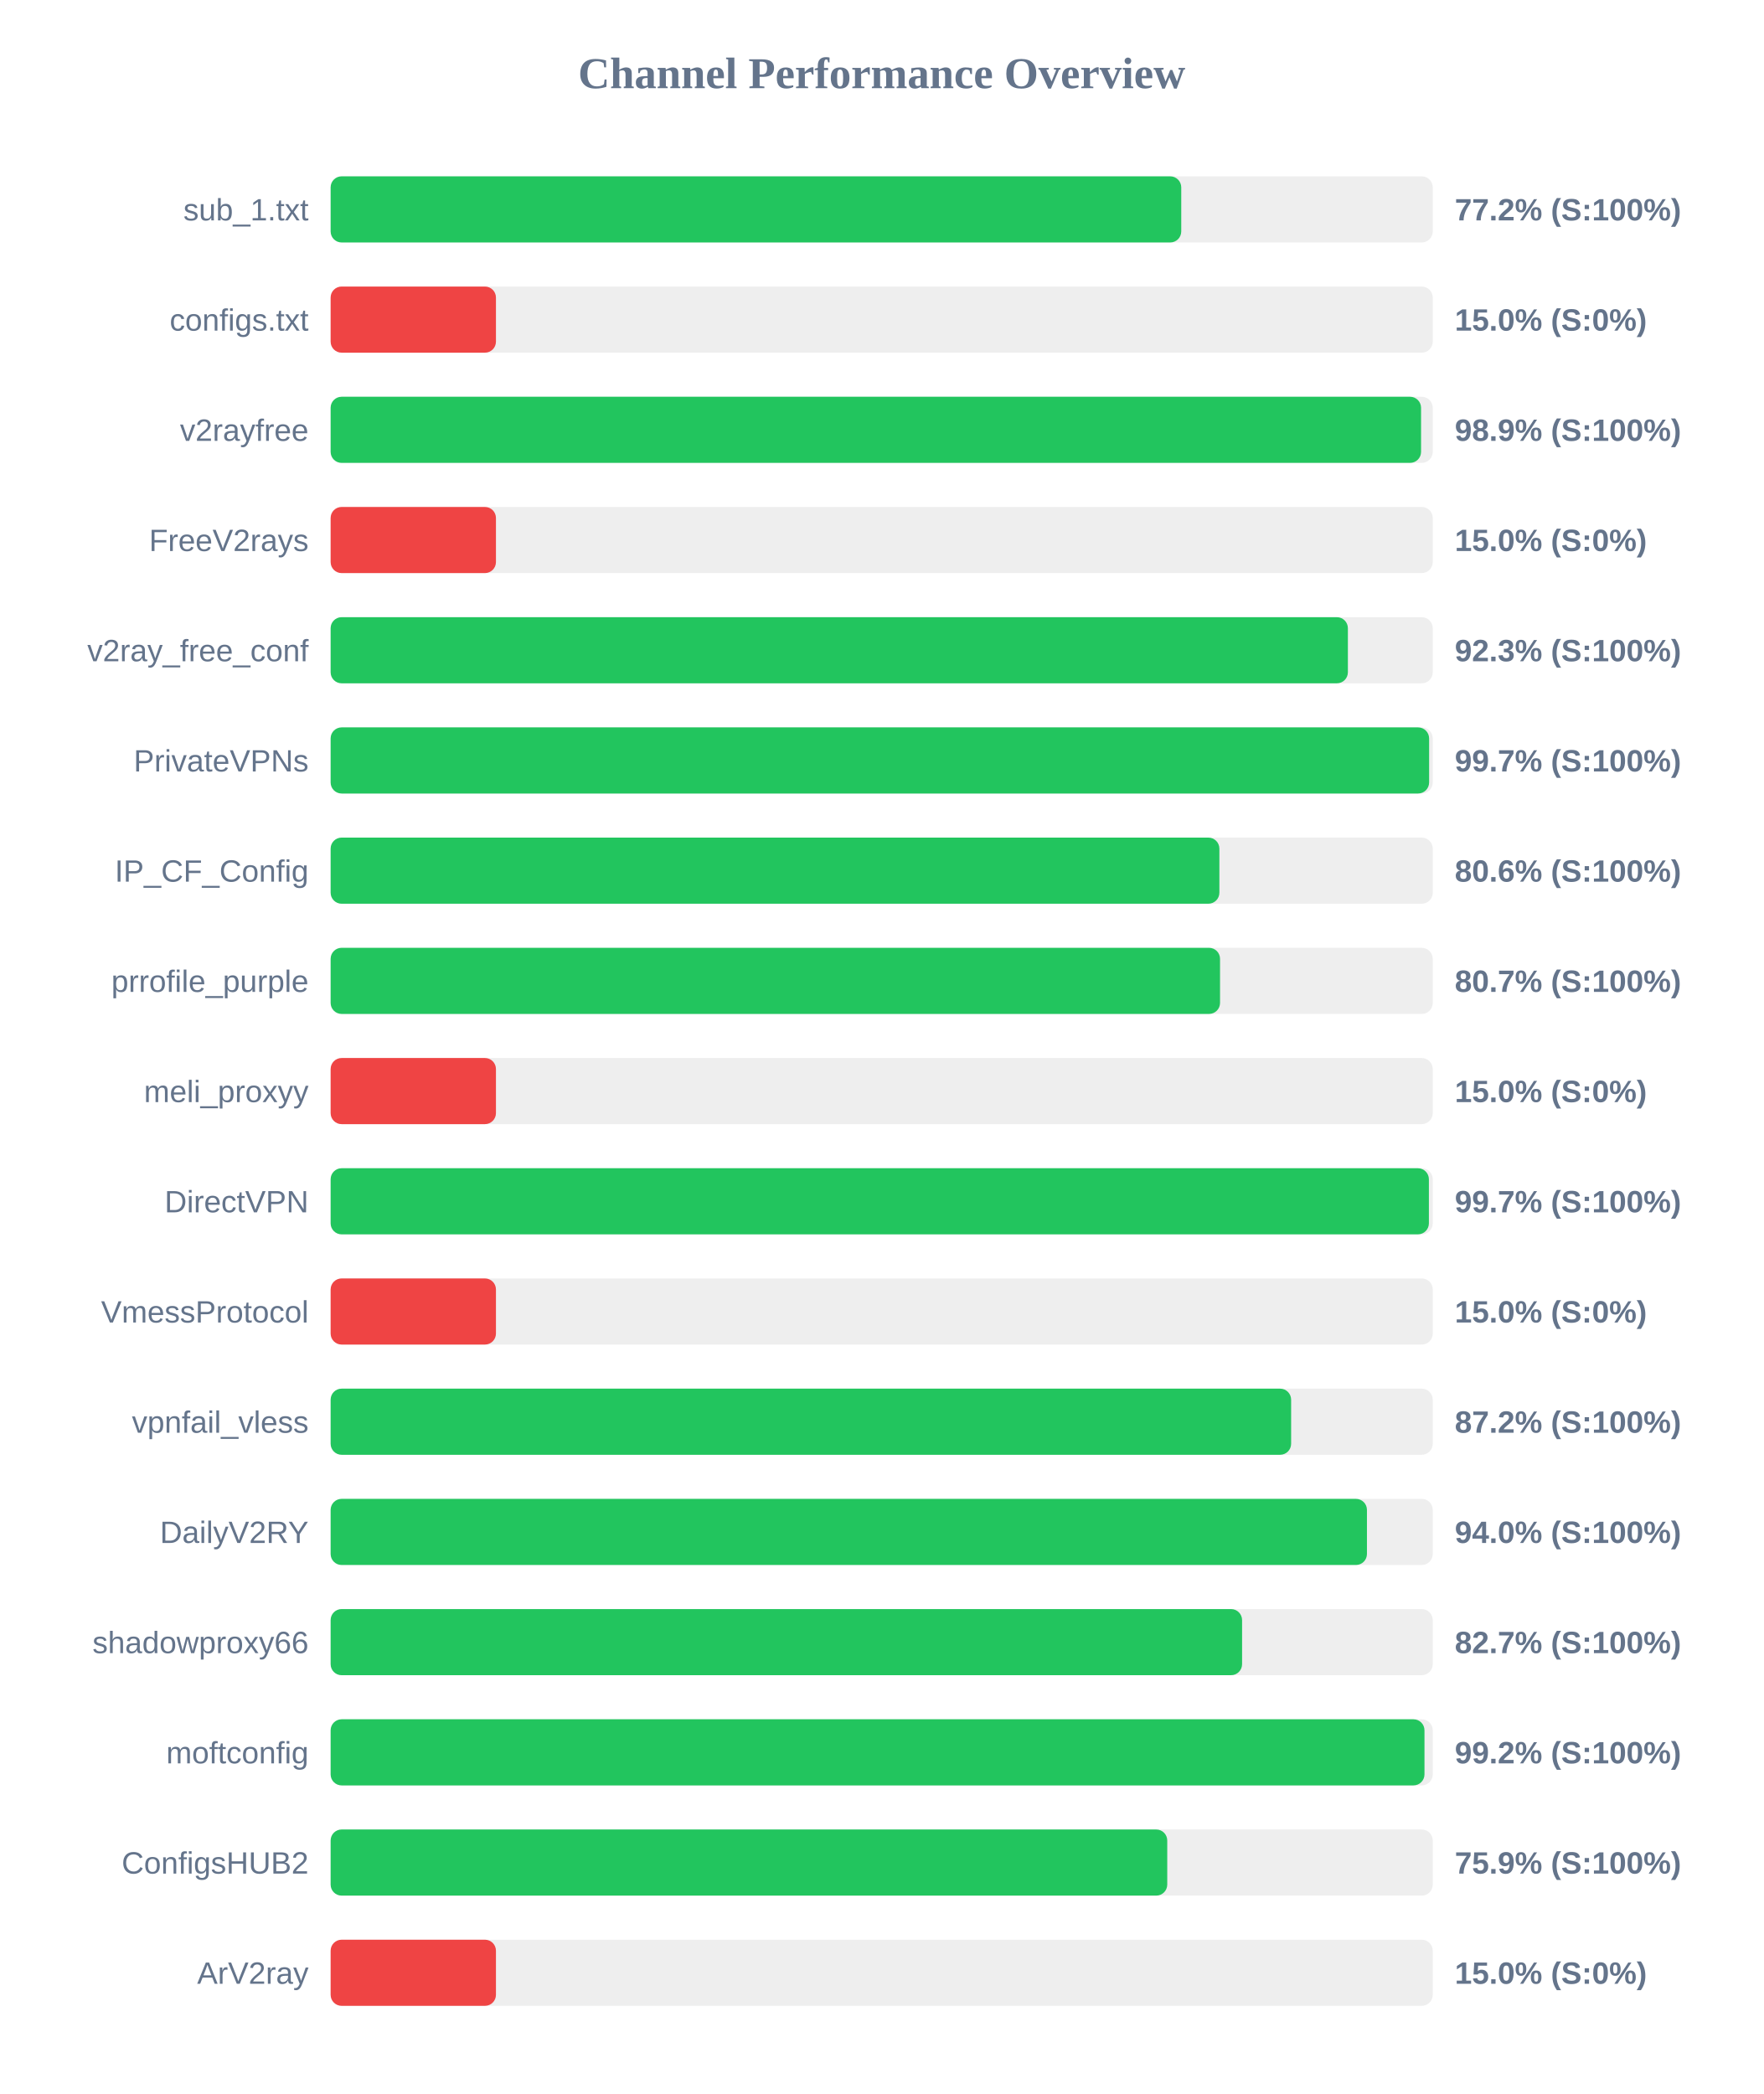
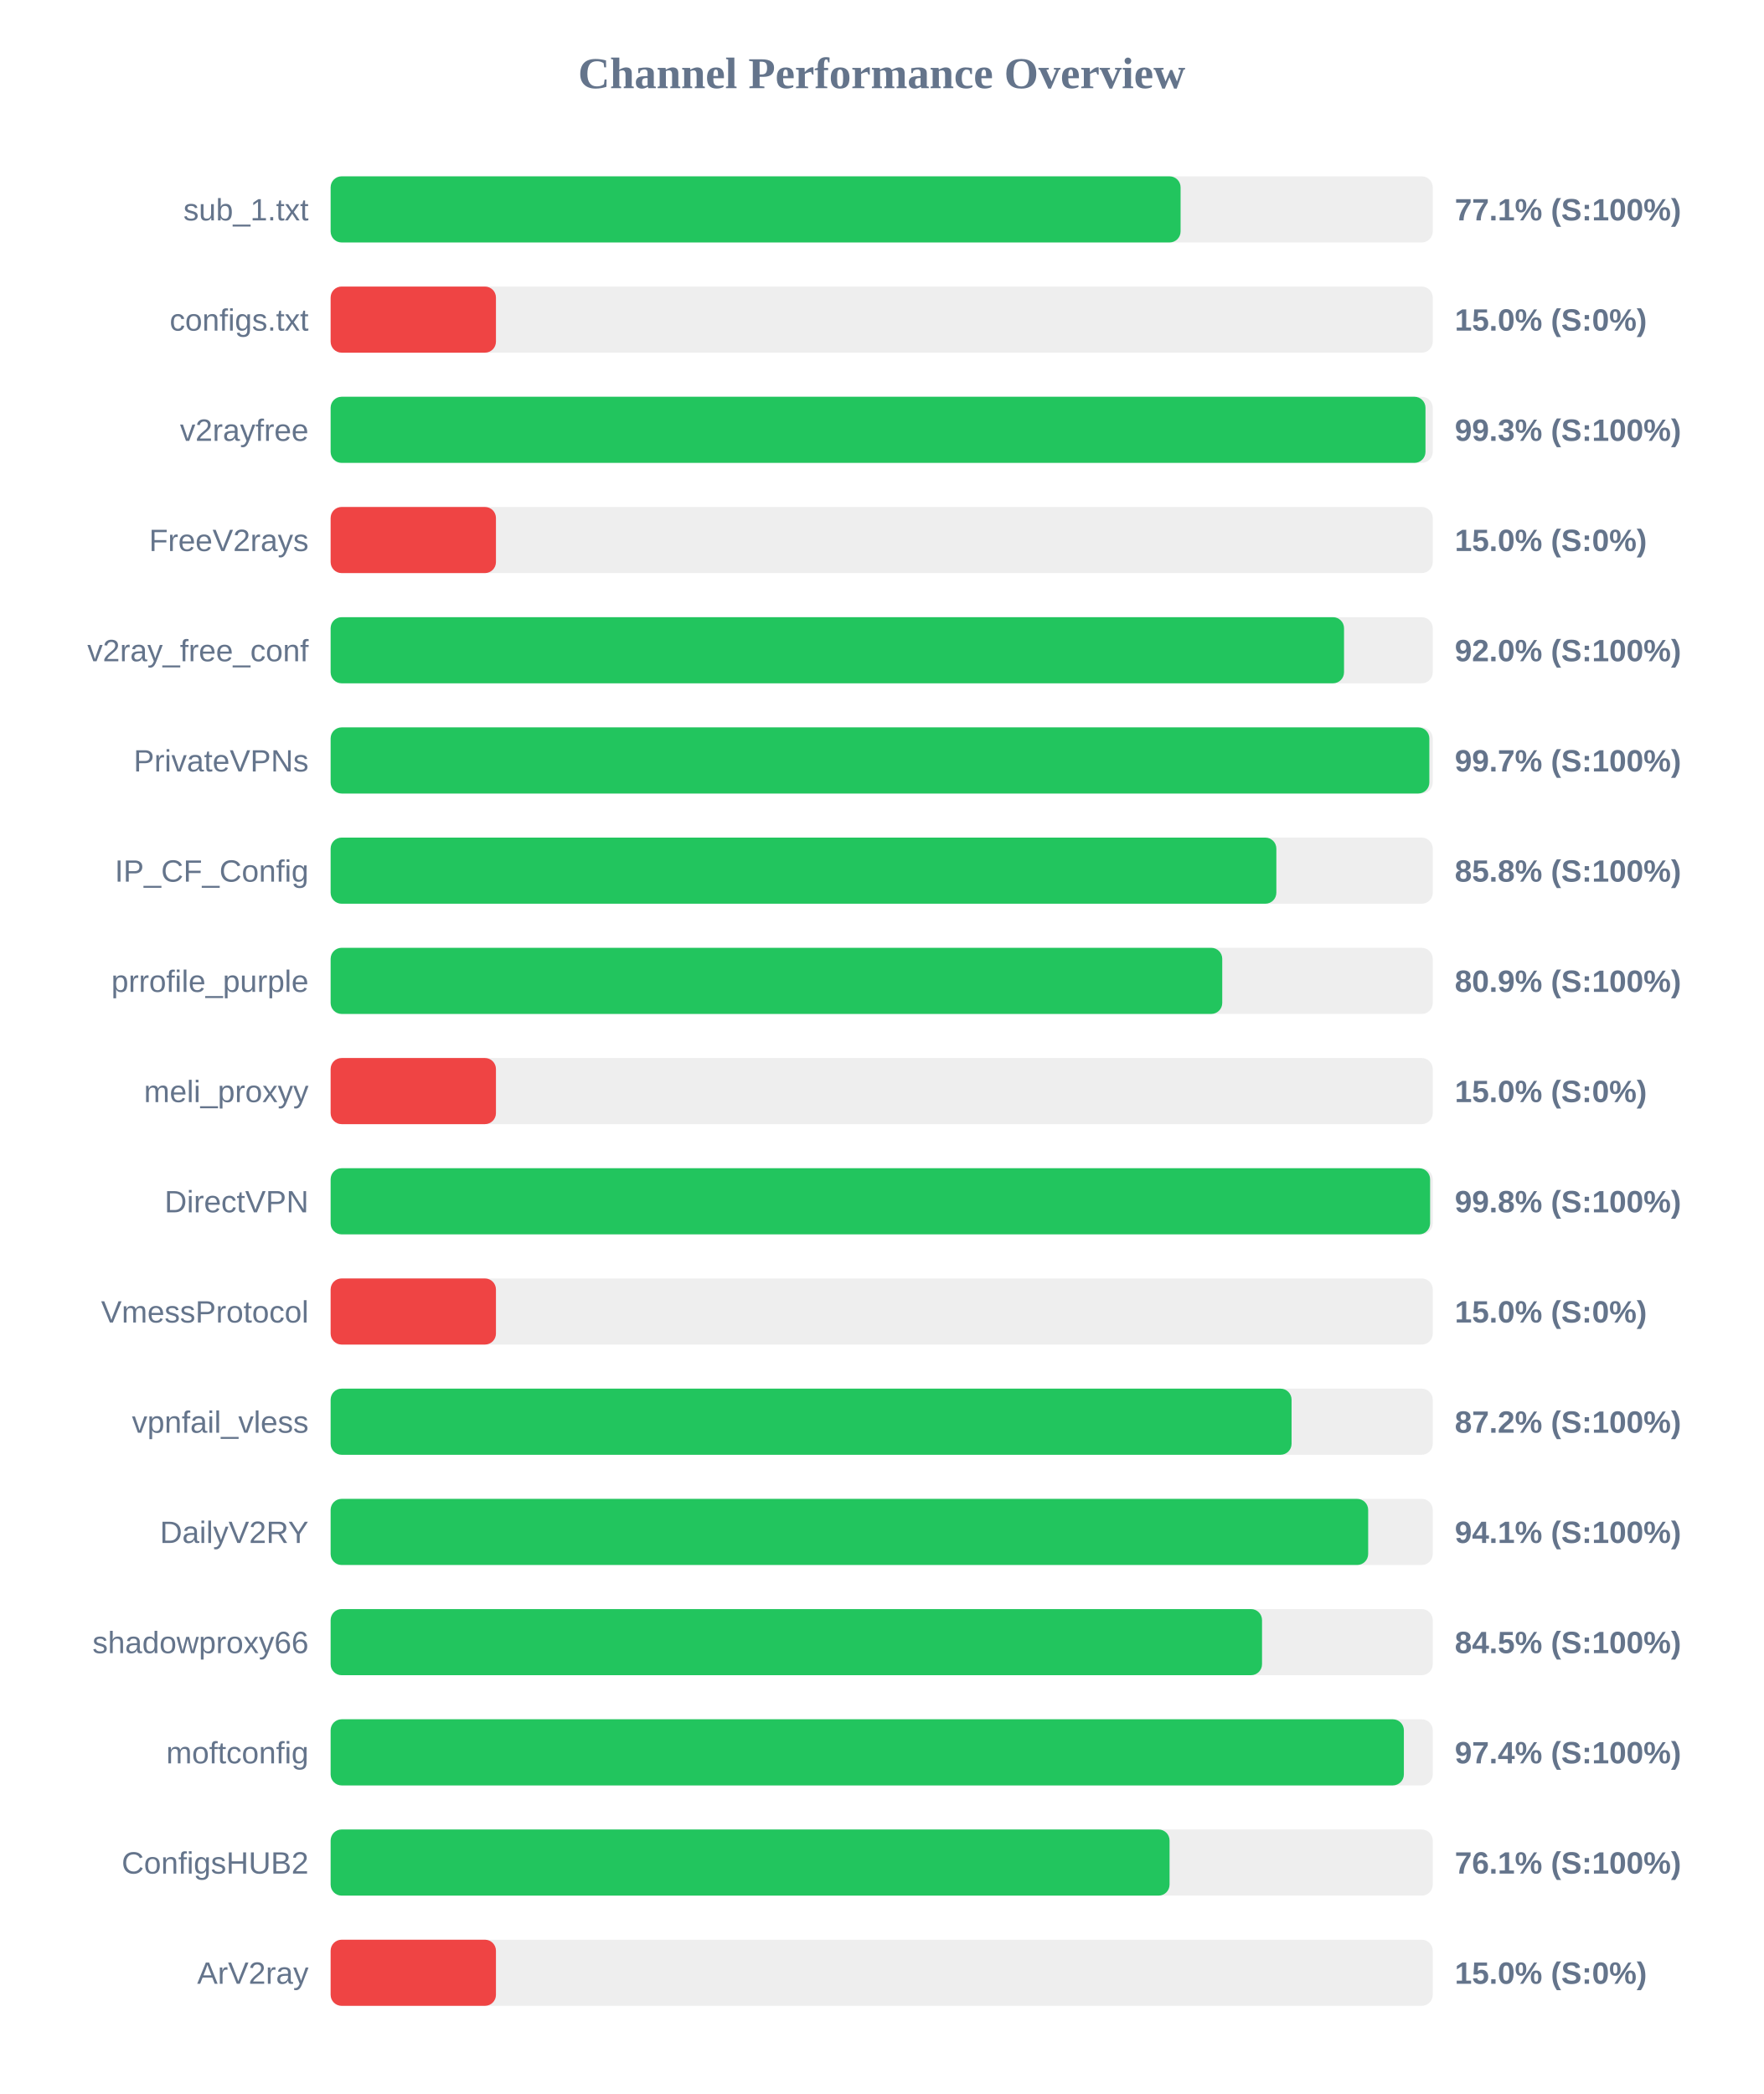
<svg xmlns="http://www.w3.org/2000/svg" width="800" height="950" version="1.1">
  <style>
        .row { font: 14px Arial; fill: #64748b; }
        .score { font: bold 14px Arial; fill: #64748b; }
    </style>
  <text x="400" y="40" text-anchor="middle" font-size="20px" font-weight="bold" fill="#64748b">Channel Performance Overview</text>
  <rect x="150" y="80" width="500" height="30" fill="#eee" rx="5" />
-   <rect x="150" y="80" width="385.9" height="30" fill="#22c55e" rx="5" />
+   <rect x="150" y="80" width="385.6" height="30" fill="#22c55e" rx="5" />
  <text x="140" y="100" text-anchor="end" class="row">sub_1.txt</text>
-   <text x="660" y="100" text-anchor="start" class="score">77.2% (S:100%)</text>
+   <text x="660" y="100" text-anchor="start" class="score">77.1% (S:100%)</text>
  <rect x="150" y="130" width="500" height="30" fill="#eee" rx="5" />
  <rect x="150" y="130" width="75.0" height="30" fill="#ef4444" rx="5" />
  <text x="140" y="150" text-anchor="end" class="row">configs.txt</text>
  <text x="660" y="150" text-anchor="start" class="score">15.0% (S:0%)</text>
  <rect x="150" y="180" width="500" height="30" fill="#eee" rx="5" />
-   <rect x="150" y="180" width="494.7" height="30" fill="#22c55e" rx="5" />
+   <rect x="150" y="180" width="496.7" height="30" fill="#22c55e" rx="5" />
  <text x="140" y="200" text-anchor="end" class="row">v2rayfree</text>
-   <text x="660" y="200" text-anchor="start" class="score">98.9% (S:100%)</text>
+   <text x="660" y="200" text-anchor="start" class="score">99.3% (S:100%)</text>
  <rect x="150" y="230" width="500" height="30" fill="#eee" rx="5" />
  <rect x="150" y="230" width="75.0" height="30" fill="#ef4444" rx="5" />
  <text x="140" y="250" text-anchor="end" class="row">FreeV2rays</text>
  <text x="660" y="250" text-anchor="start" class="score">15.0% (S:0%)</text>
  <rect x="150" y="280" width="500" height="30" fill="#eee" rx="5" />
-   <rect x="150" y="280" width="461.5" height="30" fill="#22c55e" rx="5" />
+   <rect x="150" y="280" width="459.75" height="30" fill="#22c55e" rx="5" />
  <text x="140" y="300" text-anchor="end" class="row">v2ray_free_conf</text>
-   <text x="660" y="300" text-anchor="start" class="score">92.3% (S:100%)</text>
+   <text x="660" y="300" text-anchor="start" class="score">92.0% (S:100%)</text>
  <rect x="150" y="330" width="500" height="30" fill="#eee" rx="5" />
-   <rect x="150" y="330" width="498.35" height="30" fill="#22c55e" rx="5" />
+   <rect x="150" y="330" width="498.45" height="30" fill="#22c55e" rx="5" />
  <text x="140" y="350" text-anchor="end" class="row">PrivateVPNs</text>
  <text x="660" y="350" text-anchor="start" class="score">99.7% (S:100%)</text>
  <rect x="150" y="380" width="500" height="30" fill="#eee" rx="5" />
-   <rect x="150" y="380" width="403.2" height="30" fill="#22c55e" rx="5" />
+   <rect x="150" y="380" width="429.05" height="30" fill="#22c55e" rx="5" />
  <text x="140" y="400" text-anchor="end" class="row">IP_CF_Config</text>
-   <text x="660" y="400" text-anchor="start" class="score">80.6% (S:100%)</text>
+   <text x="660" y="400" text-anchor="start" class="score">85.8% (S:100%)</text>
  <rect x="150" y="430" width="500" height="30" fill="#eee" rx="5" />
-   <rect x="150" y="430" width="403.5" height="30" fill="#22c55e" rx="5" />
+   <rect x="150" y="430" width="404.5" height="30" fill="#22c55e" rx="5" />
  <text x="140" y="450" text-anchor="end" class="row">prrofile_purple</text>
-   <text x="660" y="450" text-anchor="start" class="score">80.7% (S:100%)</text>
+   <text x="660" y="450" text-anchor="start" class="score">80.9% (S:100%)</text>
  <rect x="150" y="480" width="500" height="30" fill="#eee" rx="5" />
  <rect x="150" y="480" width="75.0" height="30" fill="#ef4444" rx="5" />
  <text x="140" y="500" text-anchor="end" class="row">meli_proxyy</text>
  <text x="660" y="500" text-anchor="start" class="score">15.0% (S:0%)</text>
  <rect x="150" y="530" width="500" height="30" fill="#eee" rx="5" />
-   <rect x="150" y="530" width="498.25" height="30" fill="#22c55e" rx="5" />
+   <rect x="150" y="530" width="498.8" height="30" fill="#22c55e" rx="5" />
  <text x="140" y="550" text-anchor="end" class="row">DirectVPN</text>
-   <text x="660" y="550" text-anchor="start" class="score">99.7% (S:100%)</text>
+   <text x="660" y="550" text-anchor="start" class="score">99.8% (S:100%)</text>
  <rect x="150" y="580" width="500" height="30" fill="#eee" rx="5" />
  <rect x="150" y="580" width="75.0" height="30" fill="#ef4444" rx="5" />
  <text x="140" y="600" text-anchor="end" class="row">VmessProtocol</text>
  <text x="660" y="600" text-anchor="start" class="score">15.0% (S:0%)</text>
  <rect x="150" y="630" width="500" height="30" fill="#eee" rx="5" />
-   <rect x="150" y="630" width="435.75" height="30" fill="#22c55e" rx="5" />
+   <rect x="150" y="630" width="435.95" height="30" fill="#22c55e" rx="5" />
  <text x="140" y="650" text-anchor="end" class="row">vpnfail_vless</text>
  <text x="660" y="650" text-anchor="start" class="score">87.2% (S:100%)</text>
  <rect x="150" y="680" width="500" height="30" fill="#eee" rx="5" />
-   <rect x="150" y="680" width="470.15" height="30" fill="#22c55e" rx="5" />
+   <rect x="150" y="680" width="470.7" height="30" fill="#22c55e" rx="5" />
  <text x="140" y="700" text-anchor="end" class="row">DailyV2RY</text>
-   <text x="660" y="700" text-anchor="start" class="score">94.0% (S:100%)</text>
+   <text x="660" y="700" text-anchor="start" class="score">94.1% (S:100%)</text>
  <rect x="150" y="730" width="500" height="30" fill="#eee" rx="5" />
-   <rect x="150" y="730" width="413.5" height="30" fill="#22c55e" rx="5" />
+   <rect x="150" y="730" width="422.55" height="30" fill="#22c55e" rx="5" />
  <text x="140" y="750" text-anchor="end" class="row">shadowproxy66</text>
-   <text x="660" y="750" text-anchor="start" class="score">82.7% (S:100%)</text>
+   <text x="660" y="750" text-anchor="start" class="score">84.5% (S:100%)</text>
  <rect x="150" y="780" width="500" height="30" fill="#eee" rx="5" />
-   <rect x="150" y="780" width="496.25" height="30" fill="#22c55e" rx="5" />
+   <rect x="150" y="780" width="486.9" height="30" fill="#22c55e" rx="5" />
  <text x="140" y="800" text-anchor="end" class="row">moftconfig</text>
-   <text x="660" y="800" text-anchor="start" class="score">99.2% (S:100%)</text>
+   <text x="660" y="800" text-anchor="start" class="score">97.4% (S:100%)</text>
  <rect x="150" y="830" width="500" height="30" fill="#eee" rx="5" />
-   <rect x="150" y="830" width="379.55" height="30" fill="#22c55e" rx="5" />
+   <rect x="150" y="830" width="380.6" height="30" fill="#22c55e" rx="5" />
  <text x="140" y="850" text-anchor="end" class="row">ConfigsHUB2</text>
-   <text x="660" y="850" text-anchor="start" class="score">75.9% (S:100%)</text>
+   <text x="660" y="850" text-anchor="start" class="score">76.1% (S:100%)</text>
  <rect x="150" y="880" width="500" height="30" fill="#eee" rx="5" />
  <rect x="150" y="880" width="75.0" height="30" fill="#ef4444" rx="5" />
  <text x="140" y="900" text-anchor="end" class="row">ArV2ray</text>
  <text x="660" y="900" text-anchor="start" class="score">15.0% (S:0%)</text>
</svg>
